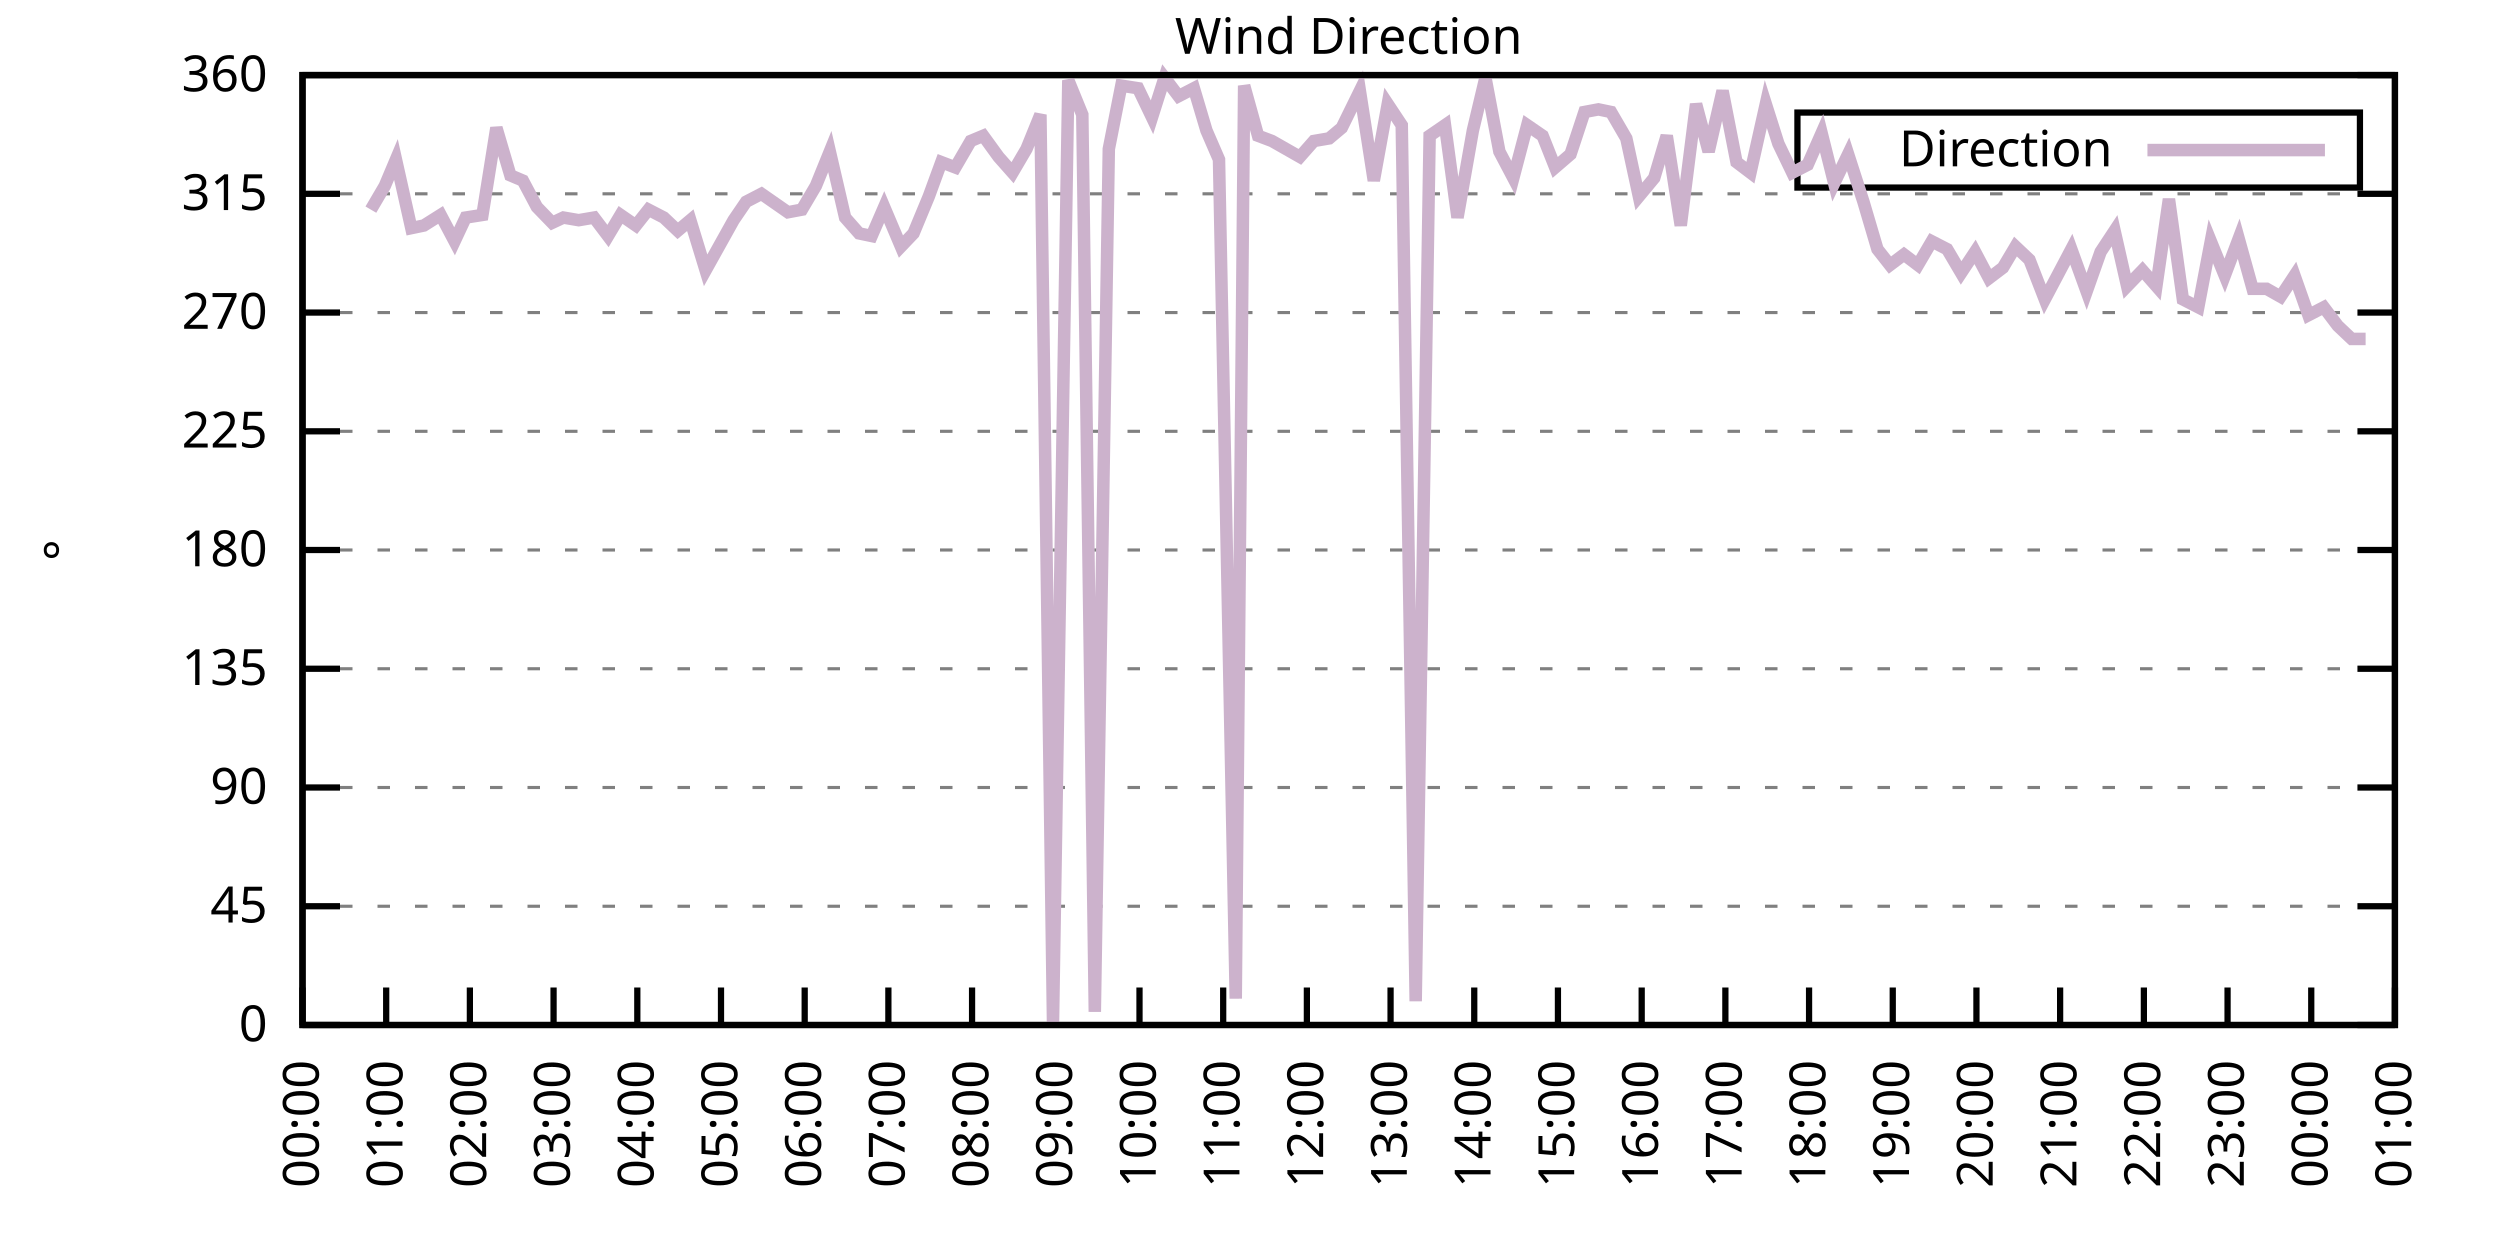
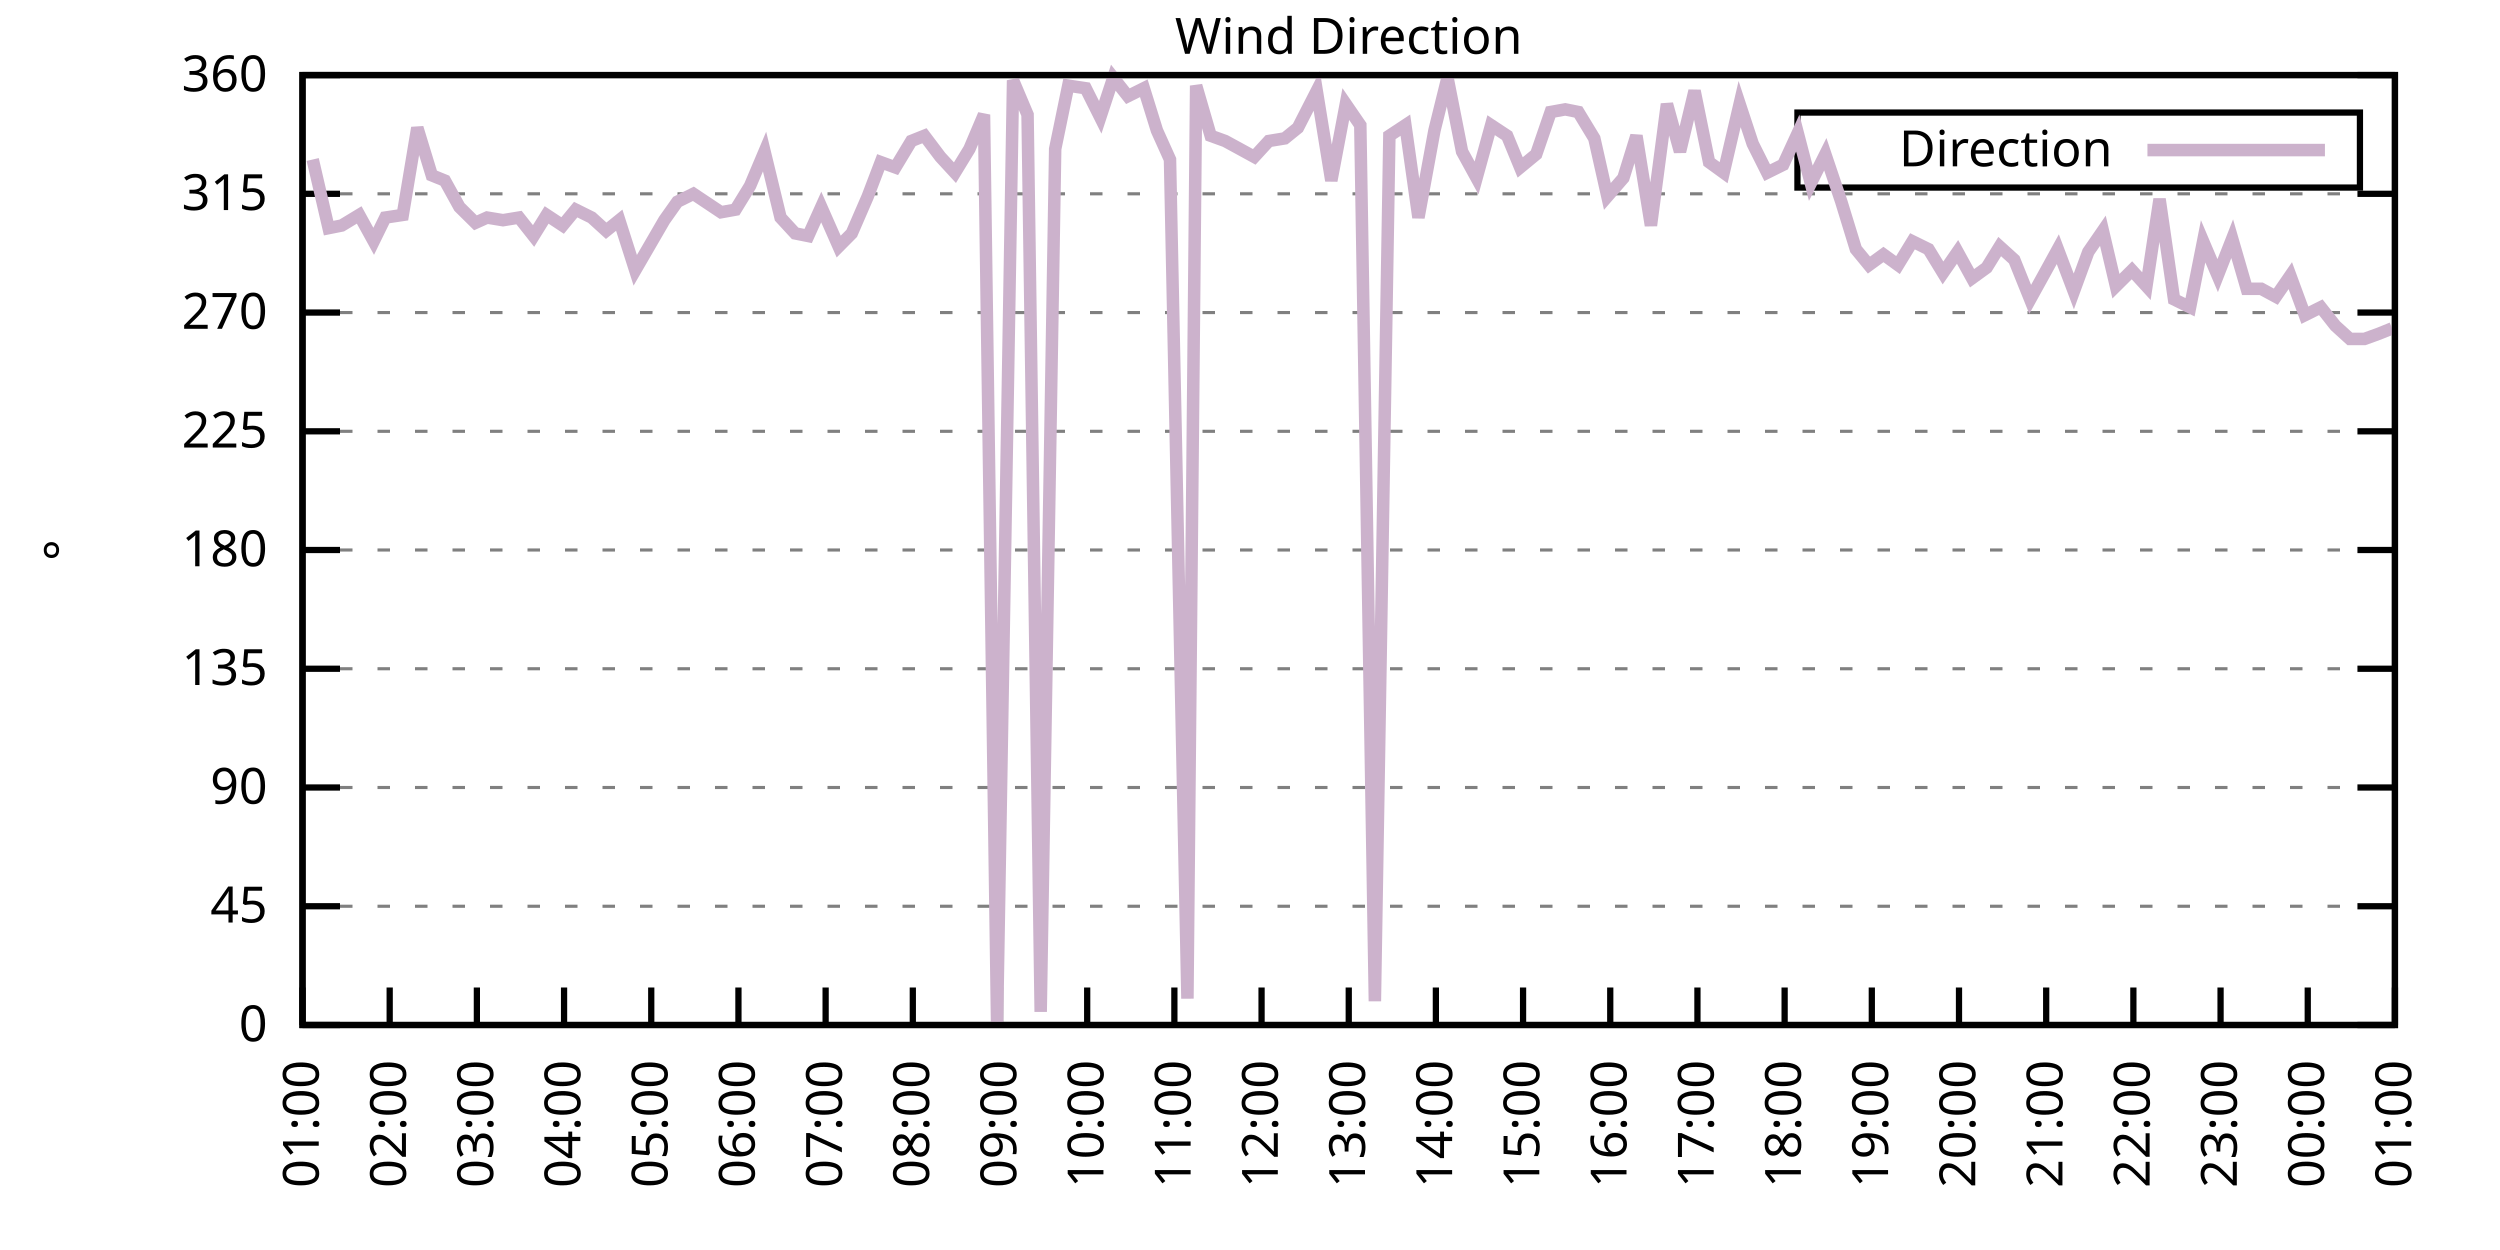
<svg xmlns="http://www.w3.org/2000/svg" xmlns:xlink="http://www.w3.org/1999/xlink" width="400" height="200" viewBox="0 0 400 200">
  <g id="gnuplot_canvas">
    <rect x="0" y="0" width="400" height="200" fill="none" />
    <defs>
      <circle id="gpDot" r="0.5" stroke-width="0.5" stroke="currentColor" />
      <path id="gpPt0" stroke-width="0.333" stroke="currentColor" d="M-1,0 h2 M0,-1 v2" />
      <path id="gpPt1" stroke-width="0.333" stroke="currentColor" d="M-1,-1 L1,1 M1,-1 L-1,1" />
      <path id="gpPt2" stroke-width="0.333" stroke="currentColor" d="M-1,0 L1,0 M0,-1 L0,1 M-1,-1 L1,1 M-1,1 L1,-1" />
      <rect id="gpPt3" stroke-width="0.333" stroke="currentColor" x="-1" y="-1" width="2" height="2" />
      <rect id="gpPt4" stroke-width="0.333" stroke="currentColor" fill="currentColor" x="-1" y="-1" width="2" height="2" />
      <circle id="gpPt5" stroke-width="0.333" stroke="currentColor" cx="0" cy="0" r="1" />
      <use xlink:href="#gpPt5" id="gpPt6" fill="currentColor" stroke="none" />
      <path id="gpPt7" stroke-width="0.333" stroke="currentColor" d="M0,-1.33 L-1.33,0.67 L1.33,0.67 z" />
      <use xlink:href="#gpPt7" id="gpPt8" fill="currentColor" stroke="none" />
      <use xlink:href="#gpPt7" id="gpPt9" stroke="currentColor" transform="rotate(180)" />
      <use xlink:href="#gpPt9" id="gpPt10" fill="currentColor" stroke="none" />
      <use xlink:href="#gpPt3" id="gpPt11" stroke="currentColor" transform="rotate(45)" />
      <use xlink:href="#gpPt11" id="gpPt12" fill="currentColor" stroke="none" />
      <path id="gpPt13" stroke-width="0.333" stroke="currentColor" d="M0,1.330 L1.265,0.411 L0.782,-1.067 L-0.782,-1.076 L-1.265,0.411 z" />
      <use xlink:href="#gpPt13" id="gpPt14" fill="currentColor" stroke="none" />
      <filter id="textbox" filterUnits="objectBoundingBox" x="0" y="0" height="1" width="1">
        <feFlood flood-color="white" flood-opacity="1" result="bgnd" />
        <feComposite in="SourceGraphic" in2="bgnd" operator="atop" />
      </filter>
      <filter id="greybox" filterUnits="objectBoundingBox" x="0" y="0" height="1" width="1">
        <feFlood flood-color="lightgrey" flood-opacity="1" result="grey" />
        <feComposite in="SourceGraphic" in2="grey" operator="atop" />
      </filter>
    </defs>
    <g fill="none" color="white" stroke="currentColor" stroke-width="1.00" stroke-linecap="butt" stroke-linejoin="miter">
</g>
    <g fill="none" color="black" stroke="currentColor" stroke-width="1.00" stroke-linecap="butt" stroke-linejoin="miter">
      <g stroke="none" shape-rendering="crispEdges">
        <polygon fill="rgb(255, 255, 255)" points="48.40,164.00 383.18,164.00 383.18,12.02 48.40,12.02 " />
      </g>
    </g>
    <g fill="none" color="black" stroke="currentColor" stroke-width="1.00" stroke-linecap="butt" stroke-linejoin="miter">
</g>
    <g fill="none" color="black" stroke="black" stroke-width="0.50" stroke-linecap="butt" stroke-linejoin="miter">
</g>
    <g fill="none" color="gray" stroke="currentColor" stroke-width="0.50" stroke-linecap="butt" stroke-linejoin="miter">
      <path stroke="gray" stroke-dasharray="2,4" class="gridline" d="M48.40,164.00 L383.19,164.00  " />
    </g>
    <g fill="none" color="gray" stroke="gray" stroke-width="1.00" stroke-linecap="butt" stroke-linejoin="miter">
</g>
    <g fill="none" color="black" stroke="currentColor" stroke-width="1.00" stroke-linecap="butt" stroke-linejoin="miter">
      <path stroke="black" d="M48.40,164.00 L54.40,164.00 M383.19,164.00 L377.19,164.00  " />
      <g transform="translate(42.80,166.60)" stroke="none" fill="black" font-family="Sans" font-size="8.00" text-anchor="end">
        <text>
          <tspan font-family="Sans"> 0</tspan>
        </text>
      </g>
    </g>
    <g fill="none" color="black" stroke="currentColor" stroke-width="1.00" stroke-linecap="butt" stroke-linejoin="miter">
</g>
    <g fill="none" color="black" stroke="black" stroke-width="0.50" stroke-linecap="butt" stroke-linejoin="miter">
</g>
    <g fill="none" color="gray" stroke="currentColor" stroke-width="0.50" stroke-linecap="butt" stroke-linejoin="miter">
      <path stroke="gray" stroke-dasharray="2,4" class="gridline" d="M48.40,145.00 L383.19,145.00  " />
    </g>
    <g fill="none" color="gray" stroke="gray" stroke-width="1.00" stroke-linecap="butt" stroke-linejoin="miter">
</g>
    <g fill="none" color="black" stroke="currentColor" stroke-width="1.00" stroke-linecap="butt" stroke-linejoin="miter">
      <path stroke="black" d="M48.40,145.00 L54.40,145.00 M383.19,145.00 L377.19,145.00  " />
      <g transform="translate(42.80,147.60)" stroke="none" fill="black" font-family="Sans" font-size="8.00" text-anchor="end">
        <text>
          <tspan font-family="Sans"> 45</tspan>
        </text>
      </g>
    </g>
    <g fill="none" color="black" stroke="currentColor" stroke-width="1.00" stroke-linecap="butt" stroke-linejoin="miter">
</g>
    <g fill="none" color="black" stroke="black" stroke-width="0.50" stroke-linecap="butt" stroke-linejoin="miter">
</g>
    <g fill="none" color="gray" stroke="currentColor" stroke-width="0.50" stroke-linecap="butt" stroke-linejoin="miter">
      <path stroke="gray" stroke-dasharray="2,4" class="gridline" d="M48.40,126.00 L383.19,126.00  " />
    </g>
    <g fill="none" color="gray" stroke="gray" stroke-width="1.00" stroke-linecap="butt" stroke-linejoin="miter">
</g>
    <g fill="none" color="black" stroke="currentColor" stroke-width="1.00" stroke-linecap="butt" stroke-linejoin="miter">
      <path stroke="black" d="M48.40,126.00 L54.40,126.00 M383.19,126.00 L377.19,126.00  " />
      <g transform="translate(42.80,128.60)" stroke="none" fill="black" font-family="Sans" font-size="8.00" text-anchor="end">
        <text>
          <tspan font-family="Sans"> 90</tspan>
        </text>
      </g>
    </g>
    <g fill="none" color="black" stroke="currentColor" stroke-width="1.00" stroke-linecap="butt" stroke-linejoin="miter">
</g>
    <g fill="none" color="black" stroke="black" stroke-width="0.50" stroke-linecap="butt" stroke-linejoin="miter">
</g>
    <g fill="none" color="gray" stroke="currentColor" stroke-width="0.50" stroke-linecap="butt" stroke-linejoin="miter">
      <path stroke="gray" stroke-dasharray="2,4" class="gridline" d="M48.40,107.00 L383.19,107.00  " />
    </g>
    <g fill="none" color="gray" stroke="gray" stroke-width="1.00" stroke-linecap="butt" stroke-linejoin="miter">
</g>
    <g fill="none" color="black" stroke="currentColor" stroke-width="1.00" stroke-linecap="butt" stroke-linejoin="miter">
      <path stroke="black" d="M48.40,107.00 L54.40,107.00 M383.19,107.00 L377.19,107.00  " />
      <g transform="translate(42.80,109.60)" stroke="none" fill="black" font-family="Sans" font-size="8.00" text-anchor="end">
        <text>
          <tspan font-family="Sans"> 135</tspan>
        </text>
      </g>
    </g>
    <g fill="none" color="black" stroke="currentColor" stroke-width="1.00" stroke-linecap="butt" stroke-linejoin="miter">
</g>
    <g fill="none" color="black" stroke="black" stroke-width="0.50" stroke-linecap="butt" stroke-linejoin="miter">
</g>
    <g fill="none" color="gray" stroke="currentColor" stroke-width="0.50" stroke-linecap="butt" stroke-linejoin="miter">
      <path stroke="gray" stroke-dasharray="2,4" class="gridline" d="M48.40,88.00 L383.19,88.00  " />
    </g>
    <g fill="none" color="gray" stroke="gray" stroke-width="1.00" stroke-linecap="butt" stroke-linejoin="miter">
</g>
    <g fill="none" color="black" stroke="currentColor" stroke-width="1.00" stroke-linecap="butt" stroke-linejoin="miter">
      <path stroke="black" d="M48.40,88.00 L54.40,88.00 M383.19,88.00 L377.19,88.00  " />
      <g transform="translate(42.80,90.60)" stroke="none" fill="black" font-family="Sans" font-size="8.00" text-anchor="end">
        <text>
          <tspan font-family="Sans"> 180</tspan>
        </text>
      </g>
    </g>
    <g fill="none" color="black" stroke="currentColor" stroke-width="1.00" stroke-linecap="butt" stroke-linejoin="miter">
</g>
    <g fill="none" color="black" stroke="black" stroke-width="0.50" stroke-linecap="butt" stroke-linejoin="miter">
</g>
    <g fill="none" color="gray" stroke="currentColor" stroke-width="0.50" stroke-linecap="butt" stroke-linejoin="miter">
      <path stroke="gray" stroke-dasharray="2,4" class="gridline" d="M48.40,69.01 L383.19,69.01  " />
    </g>
    <g fill="none" color="gray" stroke="gray" stroke-width="1.00" stroke-linecap="butt" stroke-linejoin="miter">
</g>
    <g fill="none" color="black" stroke="currentColor" stroke-width="1.00" stroke-linecap="butt" stroke-linejoin="miter">
      <path stroke="black" d="M48.40,69.01 L54.40,69.01 M383.19,69.01 L377.19,69.01  " />
      <g transform="translate(42.80,71.61)" stroke="none" fill="black" font-family="Sans" font-size="8.00" text-anchor="end">
        <text>
          <tspan font-family="Sans"> 225</tspan>
        </text>
      </g>
    </g>
    <g fill="none" color="black" stroke="currentColor" stroke-width="1.00" stroke-linecap="butt" stroke-linejoin="miter">
</g>
    <g fill="none" color="black" stroke="black" stroke-width="0.50" stroke-linecap="butt" stroke-linejoin="miter">
</g>
    <g fill="none" color="gray" stroke="currentColor" stroke-width="0.50" stroke-linecap="butt" stroke-linejoin="miter">
      <path stroke="gray" stroke-dasharray="2,4" class="gridline" d="M48.40,50.01 L383.19,50.01  " />
    </g>
    <g fill="none" color="gray" stroke="gray" stroke-width="1.00" stroke-linecap="butt" stroke-linejoin="miter">
</g>
    <g fill="none" color="black" stroke="currentColor" stroke-width="1.00" stroke-linecap="butt" stroke-linejoin="miter">
      <path stroke="black" d="M48.40,50.01 L54.40,50.01 M383.19,50.01 L377.19,50.01  " />
      <g transform="translate(42.80,52.61)" stroke="none" fill="black" font-family="Sans" font-size="8.00" text-anchor="end">
        <text>
          <tspan font-family="Sans"> 270</tspan>
        </text>
      </g>
    </g>
    <g fill="none" color="black" stroke="currentColor" stroke-width="1.00" stroke-linecap="butt" stroke-linejoin="miter">
</g>
    <g fill="none" color="black" stroke="black" stroke-width="0.50" stroke-linecap="butt" stroke-linejoin="miter">
</g>
    <g fill="none" color="gray" stroke="currentColor" stroke-width="0.50" stroke-linecap="butt" stroke-linejoin="miter">
      <path stroke="gray" stroke-dasharray="2,4" class="gridline" d="M48.40,31.01 L383.19,31.01  " />
    </g>
    <g fill="none" color="gray" stroke="gray" stroke-width="1.00" stroke-linecap="butt" stroke-linejoin="miter">
</g>
    <g fill="none" color="black" stroke="currentColor" stroke-width="1.00" stroke-linecap="butt" stroke-linejoin="miter">
      <path stroke="black" d="M48.40,31.01 L54.40,31.01 M383.19,31.01 L377.19,31.01  " />
      <g transform="translate(42.80,33.61)" stroke="none" fill="black" font-family="Sans" font-size="8.00" text-anchor="end">
        <text>
          <tspan font-family="Sans"> 315</tspan>
        </text>
      </g>
    </g>
    <g fill="none" color="black" stroke="currentColor" stroke-width="1.00" stroke-linecap="butt" stroke-linejoin="miter">
</g>
    <g fill="none" color="black" stroke="black" stroke-width="0.50" stroke-linecap="butt" stroke-linejoin="miter">
</g>
    <g fill="none" color="gray" stroke="currentColor" stroke-width="0.50" stroke-linecap="butt" stroke-linejoin="miter">
      <path stroke="gray" stroke-dasharray="2,4" class="gridline" d="M48.40,12.01 L383.19,12.01  " />
    </g>
    <g fill="none" color="gray" stroke="gray" stroke-width="1.00" stroke-linecap="butt" stroke-linejoin="miter">
</g>
    <g fill="none" color="black" stroke="currentColor" stroke-width="1.00" stroke-linecap="butt" stroke-linejoin="miter">
      <path stroke="black" d="M48.40,12.01 L54.40,12.01 M383.19,12.01 L377.19,12.01  " />
      <g transform="translate(42.80,14.61)" stroke="none" fill="black" font-family="Sans" font-size="8.00" text-anchor="end">
        <text>
          <tspan font-family="Sans"> 360</tspan>
        </text>
      </g>
    </g>
    <g fill="none" color="black" stroke="currentColor" stroke-width="1.00" stroke-linecap="butt" stroke-linejoin="miter">
      <path stroke="black" d="M48.40,164.00 L48.40,158.00  " />
      <g transform="translate(51.00,169.60) rotate(270.00)" stroke="none" fill="black" font-family="Sans" font-size="8.00" text-anchor="end">
        <text>
-           <tspan font-family="Sans">00:00</tspan>
-         </text>
-       </g>
-     </g>
-     <g fill="none" color="black" stroke="currentColor" stroke-width="1.00" stroke-linecap="butt" stroke-linejoin="miter">
-       <path stroke="black" d="M61.79,164.00 L61.79,158.00  " />
-       <g transform="translate(64.39,169.60) rotate(270.00)" stroke="none" fill="black" font-family="Sans" font-size="8.00" text-anchor="end">
-         <text>
          <tspan font-family="Sans">01:00</tspan>
        </text>
      </g>
    </g>
    <g fill="none" color="black" stroke="currentColor" stroke-width="1.00" stroke-linecap="butt" stroke-linejoin="miter">
-       <path stroke="black" d="M75.18,164.00 L75.18,158.00  " />
-       <g transform="translate(77.78,169.60) rotate(270.00)" stroke="none" fill="black" font-family="Sans" font-size="8.00" text-anchor="end">
+       <path stroke="black" d="M62.35,164.00 L62.35,158.00  " />
+       <g transform="translate(64.95,169.60) rotate(270.00)" stroke="none" fill="black" font-family="Sans" font-size="8.00" text-anchor="end">
        <text>
          <tspan font-family="Sans">02:00</tspan>
        </text>
      </g>
    </g>
    <g fill="none" color="black" stroke="currentColor" stroke-width="1.00" stroke-linecap="butt" stroke-linejoin="miter">
-       <path stroke="black" d="M88.57,164.00 L88.57,158.00  " />
-       <g transform="translate(91.17,169.60) rotate(270.00)" stroke="none" fill="black" font-family="Sans" font-size="8.00" text-anchor="end">
+       <path stroke="black" d="M76.30,164.00 L76.30,158.00  " />
+       <g transform="translate(78.90,169.60) rotate(270.00)" stroke="none" fill="black" font-family="Sans" font-size="8.00" text-anchor="end">
        <text>
          <tspan font-family="Sans">03:00</tspan>
        </text>
      </g>
    </g>
    <g fill="none" color="black" stroke="currentColor" stroke-width="1.00" stroke-linecap="butt" stroke-linejoin="miter">
-       <path stroke="black" d="M101.97,164.00 L101.97,158.00  " />
-       <g transform="translate(104.57,169.60) rotate(270.00)" stroke="none" fill="black" font-family="Sans" font-size="8.00" text-anchor="end">
+       <path stroke="black" d="M90.25,164.00 L90.25,158.00  " />
+       <g transform="translate(92.85,169.60) rotate(270.00)" stroke="none" fill="black" font-family="Sans" font-size="8.00" text-anchor="end">
        <text>
          <tspan font-family="Sans">04:00</tspan>
        </text>
      </g>
    </g>
    <g fill="none" color="black" stroke="currentColor" stroke-width="1.00" stroke-linecap="butt" stroke-linejoin="miter">
-       <path stroke="black" d="M115.36,164.00 L115.36,158.00  " />
-       <g transform="translate(117.96,169.60) rotate(270.00)" stroke="none" fill="black" font-family="Sans" font-size="8.00" text-anchor="end">
+       <path stroke="black" d="M104.20,164.00 L104.20,158.00  " />
+       <g transform="translate(106.80,169.60) rotate(270.00)" stroke="none" fill="black" font-family="Sans" font-size="8.00" text-anchor="end">
        <text>
          <tspan font-family="Sans">05:00</tspan>
        </text>
      </g>
    </g>
    <g fill="none" color="black" stroke="currentColor" stroke-width="1.00" stroke-linecap="butt" stroke-linejoin="miter">
-       <path stroke="black" d="M128.75,164.00 L128.75,158.00  " />
-       <g transform="translate(131.35,169.60) rotate(270.00)" stroke="none" fill="black" font-family="Sans" font-size="8.00" text-anchor="end">
+       <path stroke="black" d="M118.15,164.00 L118.15,158.00  " />
+       <g transform="translate(120.75,169.60) rotate(270.00)" stroke="none" fill="black" font-family="Sans" font-size="8.00" text-anchor="end">
        <text>
          <tspan font-family="Sans">06:00</tspan>
        </text>
      </g>
    </g>
    <g fill="none" color="black" stroke="currentColor" stroke-width="1.00" stroke-linecap="butt" stroke-linejoin="miter">
-       <path stroke="black" d="M142.14,164.00 L142.14,158.00  " />
-       <g transform="translate(144.74,169.60) rotate(270.00)" stroke="none" fill="black" font-family="Sans" font-size="8.00" text-anchor="end">
+       <path stroke="black" d="M132.10,164.00 L132.10,158.00  " />
+       <g transform="translate(134.70,169.60) rotate(270.00)" stroke="none" fill="black" font-family="Sans" font-size="8.00" text-anchor="end">
        <text>
          <tspan font-family="Sans">07:00</tspan>
        </text>
      </g>
    </g>
    <g fill="none" color="black" stroke="currentColor" stroke-width="1.00" stroke-linecap="butt" stroke-linejoin="miter">
-       <path stroke="black" d="M155.53,164.00 L155.53,158.00  " />
-       <g transform="translate(158.13,169.60) rotate(270.00)" stroke="none" fill="black" font-family="Sans" font-size="8.00" text-anchor="end">
+       <path stroke="black" d="M146.05,164.00 L146.05,158.00  " />
+       <g transform="translate(148.65,169.60) rotate(270.00)" stroke="none" fill="black" font-family="Sans" font-size="8.00" text-anchor="end">
        <text>
          <tspan font-family="Sans">08:00</tspan>
        </text>
      </g>
    </g>
    <g fill="none" color="black" stroke="currentColor" stroke-width="1.00" stroke-linecap="butt" stroke-linejoin="miter">
-       <path stroke="black" d="M168.92,164.00 L168.92,158.00  " />
-       <g transform="translate(171.52,169.60) rotate(270.00)" stroke="none" fill="black" font-family="Sans" font-size="8.00" text-anchor="end">
+       <path stroke="black" d="M160.00,164.00 L160.00,158.00  " />
+       <g transform="translate(162.60,169.60) rotate(270.00)" stroke="none" fill="black" font-family="Sans" font-size="8.00" text-anchor="end">
        <text>
          <tspan font-family="Sans">09:00</tspan>
        </text>
      </g>
    </g>
    <g fill="none" color="black" stroke="currentColor" stroke-width="1.00" stroke-linecap="butt" stroke-linejoin="miter">
-       <path stroke="black" d="M182.32,164.00 L182.32,158.00  " />
-       <g transform="translate(184.92,169.60) rotate(270.00)" stroke="none" fill="black" font-family="Sans" font-size="8.00" text-anchor="end">
+       <path stroke="black" d="M173.95,164.00 L173.95,158.00  " />
+       <g transform="translate(176.55,169.60) rotate(270.00)" stroke="none" fill="black" font-family="Sans" font-size="8.00" text-anchor="end">
        <text>
          <tspan font-family="Sans">10:00</tspan>
        </text>
      </g>
    </g>
    <g fill="none" color="black" stroke="currentColor" stroke-width="1.00" stroke-linecap="butt" stroke-linejoin="miter">
-       <path stroke="black" d="M195.71,164.00 L195.71,158.00  " />
-       <g transform="translate(198.31,169.60) rotate(270.00)" stroke="none" fill="black" font-family="Sans" font-size="8.00" text-anchor="end">
+       <path stroke="black" d="M187.90,164.00 L187.90,158.00  " />
+       <g transform="translate(190.50,169.60) rotate(270.00)" stroke="none" fill="black" font-family="Sans" font-size="8.00" text-anchor="end">
        <text>
          <tspan font-family="Sans">11:00</tspan>
        </text>
      </g>
    </g>
    <g fill="none" color="black" stroke="currentColor" stroke-width="1.00" stroke-linecap="butt" stroke-linejoin="miter">
-       <path stroke="black" d="M209.10,164.00 L209.10,158.00  " />
-       <g transform="translate(211.70,169.60) rotate(270.00)" stroke="none" fill="black" font-family="Sans" font-size="8.00" text-anchor="end">
+       <path stroke="black" d="M201.85,164.00 L201.85,158.00  " />
+       <g transform="translate(204.45,169.60) rotate(270.00)" stroke="none" fill="black" font-family="Sans" font-size="8.00" text-anchor="end">
        <text>
          <tspan font-family="Sans">12:00</tspan>
        </text>
      </g>
    </g>
    <g fill="none" color="black" stroke="currentColor" stroke-width="1.00" stroke-linecap="butt" stroke-linejoin="miter">
-       <path stroke="black" d="M222.49,164.00 L222.49,158.00  " />
-       <g transform="translate(225.09,169.60) rotate(270.00)" stroke="none" fill="black" font-family="Sans" font-size="8.00" text-anchor="end">
+       <path stroke="black" d="M215.80,164.00 L215.80,158.00  " />
+       <g transform="translate(218.40,169.60) rotate(270.00)" stroke="none" fill="black" font-family="Sans" font-size="8.00" text-anchor="end">
        <text>
          <tspan font-family="Sans">13:00</tspan>
        </text>
      </g>
    </g>
    <g fill="none" color="black" stroke="currentColor" stroke-width="1.00" stroke-linecap="butt" stroke-linejoin="miter">
-       <path stroke="black" d="M235.88,164.00 L235.88,158.00  " />
-       <g transform="translate(238.48,169.60) rotate(270.00)" stroke="none" fill="black" font-family="Sans" font-size="8.00" text-anchor="end">
+       <path stroke="black" d="M229.74,164.00 L229.74,158.00  " />
+       <g transform="translate(232.34,169.60) rotate(270.00)" stroke="none" fill="black" font-family="Sans" font-size="8.00" text-anchor="end">
        <text>
          <tspan font-family="Sans">14:00</tspan>
        </text>
      </g>
    </g>
    <g fill="none" color="black" stroke="currentColor" stroke-width="1.00" stroke-linecap="butt" stroke-linejoin="miter">
-       <path stroke="black" d="M249.27,164.00 L249.27,158.00  " />
-       <g transform="translate(251.87,169.60) rotate(270.00)" stroke="none" fill="black" font-family="Sans" font-size="8.00" text-anchor="end">
+       <path stroke="black" d="M243.69,164.00 L243.69,158.00  " />
+       <g transform="translate(246.29,169.60) rotate(270.00)" stroke="none" fill="black" font-family="Sans" font-size="8.00" text-anchor="end">
        <text>
          <tspan font-family="Sans">15:00</tspan>
        </text>
      </g>
    </g>
    <g fill="none" color="black" stroke="currentColor" stroke-width="1.00" stroke-linecap="butt" stroke-linejoin="miter">
-       <path stroke="black" d="M262.67,164.00 L262.67,158.00  " />
-       <g transform="translate(265.27,169.60) rotate(270.00)" stroke="none" fill="black" font-family="Sans" font-size="8.00" text-anchor="end">
+       <path stroke="black" d="M257.64,164.00 L257.64,158.00  " />
+       <g transform="translate(260.24,169.60) rotate(270.00)" stroke="none" fill="black" font-family="Sans" font-size="8.00" text-anchor="end">
        <text>
          <tspan font-family="Sans">16:00</tspan>
        </text>
      </g>
    </g>
    <g fill="none" color="black" stroke="currentColor" stroke-width="1.00" stroke-linecap="butt" stroke-linejoin="miter">
-       <path stroke="black" d="M276.06,164.00 L276.06,158.00  " />
-       <g transform="translate(278.66,169.60) rotate(270.00)" stroke="none" fill="black" font-family="Sans" font-size="8.00" text-anchor="end">
+       <path stroke="black" d="M271.59,164.00 L271.59,158.00  " />
+       <g transform="translate(274.19,169.60) rotate(270.00)" stroke="none" fill="black" font-family="Sans" font-size="8.00" text-anchor="end">
        <text>
          <tspan font-family="Sans">17:00</tspan>
        </text>
      </g>
    </g>
    <g fill="none" color="black" stroke="currentColor" stroke-width="1.00" stroke-linecap="butt" stroke-linejoin="miter">
-       <path stroke="black" d="M289.45,164.00 L289.45,158.00  " />
-       <g transform="translate(292.05,169.60) rotate(270.00)" stroke="none" fill="black" font-family="Sans" font-size="8.00" text-anchor="end">
+       <path stroke="black" d="M285.54,164.00 L285.54,158.00  " />
+       <g transform="translate(288.14,169.60) rotate(270.00)" stroke="none" fill="black" font-family="Sans" font-size="8.00" text-anchor="end">
        <text>
          <tspan font-family="Sans">18:00</tspan>
        </text>
      </g>
    </g>
    <g fill="none" color="black" stroke="currentColor" stroke-width="1.00" stroke-linecap="butt" stroke-linejoin="miter">
-       <path stroke="black" d="M302.84,164.00 L302.84,158.00  " />
-       <g transform="translate(305.44,169.60) rotate(270.00)" stroke="none" fill="black" font-family="Sans" font-size="8.00" text-anchor="end">
+       <path stroke="black" d="M299.49,164.00 L299.49,158.00  " />
+       <g transform="translate(302.09,169.60) rotate(270.00)" stroke="none" fill="black" font-family="Sans" font-size="8.00" text-anchor="end">
        <text>
          <tspan font-family="Sans">19:00</tspan>
        </text>
      </g>
    </g>
    <g fill="none" color="black" stroke="currentColor" stroke-width="1.00" stroke-linecap="butt" stroke-linejoin="miter">
-       <path stroke="black" d="M316.23,164.00 L316.23,158.00  " />
-       <g transform="translate(318.83,169.60) rotate(270.00)" stroke="none" fill="black" font-family="Sans" font-size="8.00" text-anchor="end">
+       <path stroke="black" d="M313.44,164.00 L313.44,158.00  " />
+       <g transform="translate(316.04,169.60) rotate(270.00)" stroke="none" fill="black" font-family="Sans" font-size="8.00" text-anchor="end">
        <text>
          <tspan font-family="Sans">20:00</tspan>
        </text>
      </g>
    </g>
    <g fill="none" color="black" stroke="currentColor" stroke-width="1.00" stroke-linecap="butt" stroke-linejoin="miter">
-       <path stroke="black" d="M329.62,164.00 L329.62,158.00  " />
-       <g transform="translate(332.22,169.60) rotate(270.00)" stroke="none" fill="black" font-family="Sans" font-size="8.00" text-anchor="end">
+       <path stroke="black" d="M327.39,164.00 L327.39,158.00  " />
+       <g transform="translate(329.99,169.60) rotate(270.00)" stroke="none" fill="black" font-family="Sans" font-size="8.00" text-anchor="end">
        <text>
          <tspan font-family="Sans">21:00</tspan>
        </text>
      </g>
    </g>
    <g fill="none" color="black" stroke="currentColor" stroke-width="1.00" stroke-linecap="butt" stroke-linejoin="miter">
-       <path stroke="black" d="M343.02,164.00 L343.02,158.00  " />
-       <g transform="translate(345.62,169.60) rotate(270.00)" stroke="none" fill="black" font-family="Sans" font-size="8.00" text-anchor="end">
+       <path stroke="black" d="M341.34,164.00 L341.34,158.00  " />
+       <g transform="translate(343.94,169.60) rotate(270.00)" stroke="none" fill="black" font-family="Sans" font-size="8.00" text-anchor="end">
        <text>
          <tspan font-family="Sans">22:00</tspan>
        </text>
      </g>
    </g>
    <g fill="none" color="black" stroke="currentColor" stroke-width="1.00" stroke-linecap="butt" stroke-linejoin="miter">
-       <path stroke="black" d="M356.41,164.00 L356.41,158.00  " />
-       <g transform="translate(359.01,169.60) rotate(270.00)" stroke="none" fill="black" font-family="Sans" font-size="8.00" text-anchor="end">
+       <path stroke="black" d="M355.29,164.00 L355.29,158.00  " />
+       <g transform="translate(357.89,169.60) rotate(270.00)" stroke="none" fill="black" font-family="Sans" font-size="8.00" text-anchor="end">
        <text>
          <tspan font-family="Sans">23:00</tspan>
        </text>
      </g>
    </g>
    <g fill="none" color="black" stroke="currentColor" stroke-width="1.00" stroke-linecap="butt" stroke-linejoin="miter">
-       <path stroke="black" d="M369.80,164.00 L369.80,158.00  " />
-       <g transform="translate(372.40,169.60) rotate(270.00)" stroke="none" fill="black" font-family="Sans" font-size="8.00" text-anchor="end">
+       <path stroke="black" d="M369.24,164.00 L369.24,158.00  " />
+       <g transform="translate(371.84,169.60) rotate(270.00)" stroke="none" fill="black" font-family="Sans" font-size="8.00" text-anchor="end">
        <text>
          <tspan font-family="Sans">00:00</tspan>
        </text>
      </g>
    </g>
    <g fill="none" color="black" stroke="currentColor" stroke-width="1.00" stroke-linecap="butt" stroke-linejoin="miter">
      <path stroke="black" d="M383.19,164.00 L383.19,158.00  " />
      <g transform="translate(385.79,169.60) rotate(270.00)" stroke="none" fill="black" font-family="Sans" font-size="8.00" text-anchor="end">
        <text>
          <tspan font-family="Sans">01:00</tspan>
        </text>
      </g>
    </g>
    <g fill="none" color="black" stroke="currentColor" stroke-width="1.00" stroke-linecap="butt" stroke-linejoin="miter">
</g>
    <g fill="none" color="black" stroke="currentColor" stroke-width="1.00" stroke-linecap="butt" stroke-linejoin="miter">
      <path stroke="black" d="M48.40,12.01 L48.40,164.00 L383.19,164.00 L383.19,12.01 L48.40,12.01 Z  " />
    </g>
    <g fill="none" color="black" stroke="currentColor" stroke-width="1.00" stroke-linecap="butt" stroke-linejoin="miter">
</g>
    <g fill="none" color="black" stroke="currentColor" stroke-width="1.00" stroke-linecap="butt" stroke-linejoin="miter">
      <path stroke="black" d="M287.59,30.01 L287.59,18.01 L377.59,18.01 L377.59,30.01 L287.59,30.01 Z  " />
    </g>
    <g id="Wind_direction_plot_1">
      <g fill="none" color="white" stroke="black" stroke-width="2.00" stroke-linecap="butt" stroke-linejoin="miter">
</g>
      <g fill="none" color="black" stroke="currentColor" stroke-width="2.00" stroke-linecap="butt" stroke-linejoin="miter">
        <g transform="translate(337.99,26.61)" stroke="none" fill="black" font-family="Sans" font-size="8.00" text-anchor="end">
          <text>
            <tspan font-family="Sans">Direction</tspan>
          </text>
        </g>
      </g>
      <g fill="none" color="black" stroke="currentColor" stroke-width="2.00" stroke-linecap="butt" stroke-linejoin="miter">
-         <path stroke="rgb(204, 178, 204)" d="M343.59,24.01 L371.99,24.01 M59.34,33.54 L61.57,29.74 L63.35,25.52 L65.81,36.50 L67.82,36.08 L70.50,34.39   L72.73,38.61 L74.51,34.81 L77.19,34.39 L79.42,20.45 L81.66,28.05 L83.66,28.90 L85.90,33.12 L88.35,35.65   L90.14,34.81 L92.59,35.23 L95.05,34.81 L97.28,37.76 L99.29,34.39 L101.74,36.08 L103.75,33.54 L106.21,34.81   L108.44,36.92 L110.45,35.23 L112.90,43.25 L117.37,35.23 L119.38,32.28 L121.83,31.01 L126.07,33.96 L128.30,33.54   L130.54,29.74 L132.77,24.25 L135.22,34.81 L137.45,37.34 L139.46,37.76 L141.47,33.12 L144.15,39.45 L146.16,37.34   L148.61,31.43 L150.62,25.94 L152.85,26.79 L155.31,22.56 L157.32,21.72 L159.77,25.10 L162.01,27.63 L164.24,23.83   L166.47,18.34 L168.48,163.58 L170.93,12.85 L173.17,18.34 L175.17,161.89 L177.41,23.83 L179.41,13.70 L182.09,14.12   L184.32,18.77 L186.33,12.43 L188.57,15.39 L191.02,14.12 L193.03,20.88 L195.04,25.52 L197.72,159.78 L199.06,13.70   L201.29,21.72 L203.52,22.56 L205.75,23.83 L207.98,25.10 L210.22,22.56 L212.67,22.14 L214.68,20.45 L217.58,14.54   L219.81,28.90 L222.04,16.65 L224.28,20.03 L226.51,160.20 L228.74,21.72 L231.20,20.03 L233.20,34.81 L235.66,20.88   L237.67,12.43 L239.90,24.25 L242.13,28.48 L244.36,20.03 L246.82,21.72 L248.83,26.79 L251.28,24.68 L253.51,17.92   L255.75,17.50 L257.76,17.92 L260.21,22.14 L262.22,31.43 L264.67,28.48 L266.68,21.72 L268.92,36.08 L271.37,16.65   L273.38,24.25 L275.61,14.54 L277.84,25.94 L280.07,27.63 L282.53,16.65 L284.54,22.99 L286.77,27.63 L289.23,26.36   L291.46,21.30 L293.47,29.32 L295.70,24.68 L298.15,32.28 L300.39,39.87 L302.39,42.41 L304.63,40.72 L306.86,42.41   L309.09,38.61 L311.54,39.87 L313.78,43.67 L316.01,40.30 L318.24,44.52 L320.47,42.83 L322.48,39.45 L324.71,41.56   L327.17,47.90 L329.18,44.10 L331.41,39.87 L333.86,46.63 L336.10,40.30 L338.33,36.92 L340.34,45.79 L342.79,43.25   L345.02,45.79 L347.03,31.85 L349.26,47.90 L351.72,49.16 L353.73,38.61 L355.96,44.10 L358.19,38.19 L360.42,46.21   L362.66,46.21 L364.89,47.47 L367.12,44.10 L369.35,50.43 L371.81,49.16 L374.04,52.12 L376.27,54.23 L378.50,54.23    " />
+         <path stroke="rgb(204, 178, 204)" d="M343.59,24.01 L371.99,24.01 M50.03,25.52 L52.58,36.50 L54.68,36.08 L57.47,34.39 L59.79,38.61 L61.65,34.81   L64.44,34.39 L66.77,20.45 L69.09,28.05 L71.18,28.90 L73.51,33.12 L76.07,35.65 L77.93,34.81 L80.48,35.23   L83.04,34.81 L85.37,37.76 L87.46,34.39 L90.02,36.08 L92.11,33.54 L94.67,34.81 L96.99,36.92 L99.08,35.23   L101.64,43.25 L106.29,35.23 L108.38,32.28 L110.94,31.01 L115.36,33.96 L117.68,33.54 L120.01,29.74 L122.33,24.25   L124.89,34.81 L127.22,37.34 L129.31,37.76 L131.40,33.12 L134.19,39.45 L136.28,37.34 L138.84,31.43 L140.93,25.94   L143.26,26.79 L145.81,22.56 L147.91,21.72 L150.46,25.10 L152.79,27.63 L155.11,23.83 L157.44,18.34 L159.53,163.58   L162.09,12.85 L164.41,18.34 L166.51,161.89 L168.83,23.83 L170.92,13.70 L173.71,14.12 L176.04,18.77 L178.13,12.43   L180.46,15.39 L183.01,14.12 L185.11,20.88 L187.20,25.52 L189.99,159.78 L191.38,13.70 L193.71,21.72 L196.03,22.56   L198.36,23.83 L200.68,25.10 L203.01,22.56 L205.57,22.14 L207.66,20.45 L210.68,14.54 L213.01,28.90 L215.33,16.65   L217.65,20.03 L219.98,160.20 L222.30,21.72 L224.86,20.03 L226.95,34.81 L229.51,20.88 L231.60,12.43 L233.93,24.25   L236.25,28.48 L238.58,20.03 L241.14,21.72 L243.23,26.79 L245.79,24.68 L248.11,17.92 L250.44,17.50 L252.53,17.92   L255.09,22.14 L257.18,31.43 L259.74,28.48 L261.83,21.72 L264.15,36.08 L266.71,16.65 L268.80,24.25 L271.13,14.54   L273.45,25.94 L275.78,27.63 L278.34,16.65 L280.43,22.99 L282.75,27.63 L285.31,26.36 L287.64,21.30 L289.73,29.32   L292.05,24.68 L294.61,32.28 L296.94,39.87 L299.03,42.41 L301.35,40.72 L303.68,42.41 L306.00,38.61 L308.56,39.87   L310.88,43.67 L313.21,40.30 L315.53,44.52 L317.86,42.83 L319.95,39.45 L322.28,41.56 L324.83,47.90 L326.93,44.10   L329.25,39.87 L331.81,46.63 L334.13,40.30 L336.46,36.92 L338.55,45.79 L341.11,43.25 L343.43,45.79 L345.53,31.85   L347.85,47.90 L350.41,49.16 L352.50,38.61 L354.83,44.10 L357.15,38.19 L359.48,46.21 L361.80,46.21 L364.13,47.47   L366.45,44.10 L368.78,50.43 L371.33,49.16 L373.66,52.12 L375.98,54.23 L378.31,54.23 L380.63,53.39 L382.73,52.54    " />
      </g>
    </g>
    <g fill="none" color="black" stroke="currentColor" stroke-width="2.00" stroke-linecap="butt" stroke-linejoin="miter">
</g>
    <g fill="none" color="black" stroke="black" stroke-width="1.00" stroke-linecap="butt" stroke-linejoin="miter">
</g>
    <g fill="none" color="black" stroke="currentColor" stroke-width="1.00" stroke-linecap="butt" stroke-linejoin="miter">
      <path stroke="black" d="M48.40,12.01 L48.40,164.00 L383.19,164.00 L383.19,12.01 L48.40,12.01 Z  " />
      <g transform="translate(12.80,88.01) rotate(270.00)" stroke="none" fill="black" font-family="Sans" font-size="8.00" text-anchor="middle">
        <text>
          <tspan font-family="Sans">°</tspan>
        </text>
      </g>
    </g>
    <g fill="none" color="black" stroke="currentColor" stroke-width="1.00" stroke-linecap="butt" stroke-linejoin="miter">
</g>
    <g fill="none" color="black" stroke="currentColor" stroke-width="1.00" stroke-linecap="butt" stroke-linejoin="miter">
      <g transform="translate(215.79,8.61)" stroke="none" fill="black" font-family="Sans" font-size="8.00" text-anchor="middle">
        <text>
          <tspan font-family="Sans">Wind Direction</tspan>
        </text>
      </g>
    </g>
    <g fill="none" color="black" stroke="currentColor" stroke-width="1.00" stroke-linecap="butt" stroke-linejoin="miter">
</g>
  </g>
</svg>
